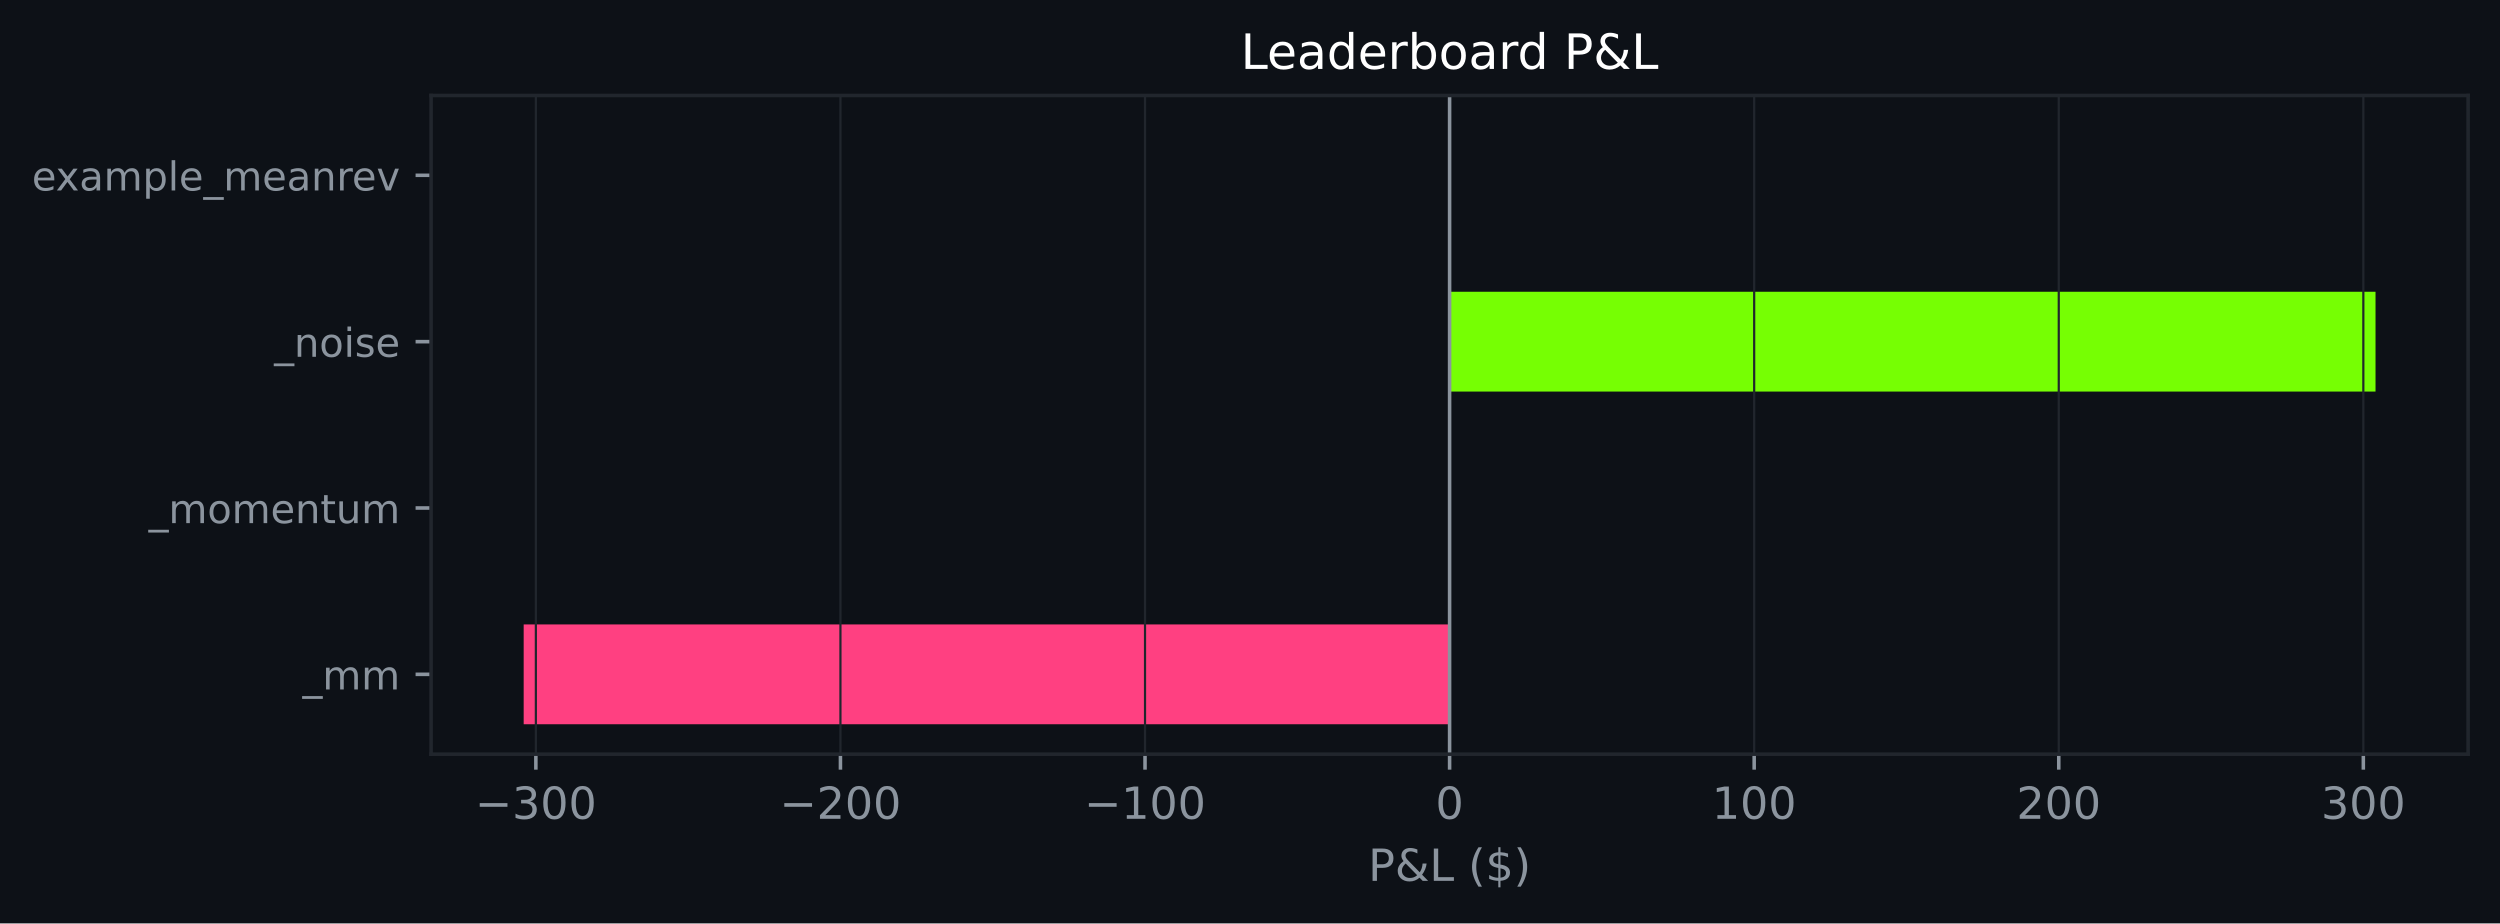
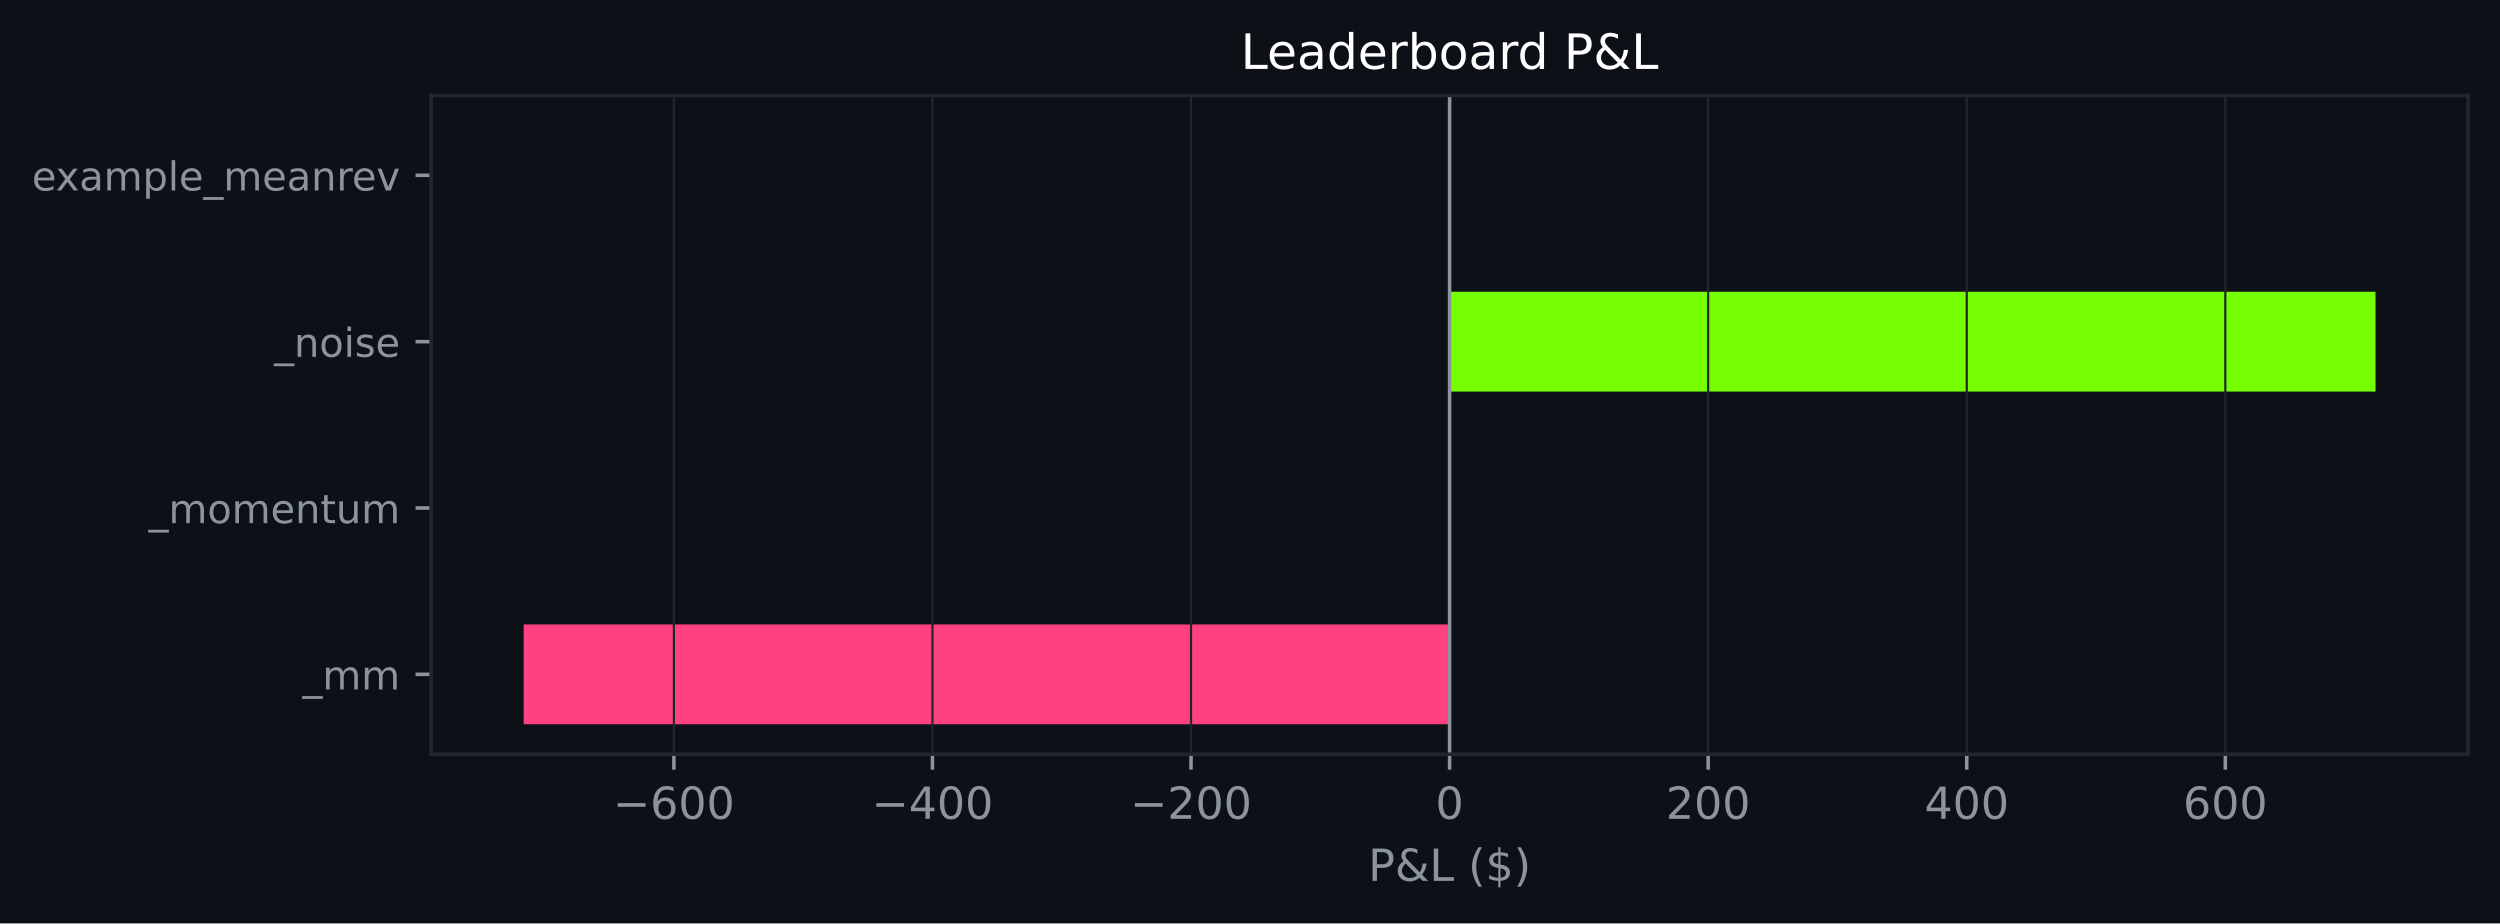
<svg xmlns="http://www.w3.org/2000/svg" xmlns:xlink="http://www.w3.org/1999/xlink" width="564.45pt" height="208.479pt" viewBox="0 0 564.45 208.479" version="1.1">
  <defs>
    <style type="text/css">*{stroke-linejoin: round; stroke-linecap: butt}</style>
  </defs>
  <g id="figure_1">
    <g id="patch_1">
      <path d="M 0 208.479  L 564.45 208.479  L 564.45 0  L 0 0  z " style="fill: #0d1117" />
    </g>
    <g id="axes_1">
      <g id="patch_2">
        <path d="M 97.33 170.279  L 557.25 170.279  L 557.25 21.558  L 97.33 21.558  z " style="fill: #0d1117" />
      </g>
      <g id="patch_3">
-         <path d="M 327.29 163.519  L 118.236 163.519  L 118.236 140.985  L 327.29 140.985  z " clip-path="url(#pe1c610eb6a)" style="fill: #ff4081" />
+         <path d="M 327.29 163.519  L 118.236 163.519  L 118.236 140.985  L 327.29 140.985  z " clip-path="url(#p924c27aa8c)" style="fill: #ff4081" />
      </g>
      <g id="patch_4">
-         <path d="M 327.29 125.963  L 327.29 125.963  L 327.29 103.43  L 327.29 103.43  z " clip-path="url(#pe1c610eb6a)" style="fill: #76ff03" />
+         <path d="M 327.29 125.963  L 327.29 125.963  L 327.29 103.43  L 327.29 103.43  z " clip-path="url(#p924c27aa8c)" style="fill: #76ff03" />
      </g>
      <g id="patch_5">
-         <path d="M 327.29 88.407  L 536.345 88.407  L 536.345 65.874  L 327.29 65.874  z " clip-path="url(#pe1c610eb6a)" style="fill: #76ff03" />
+         <path d="M 327.29 88.407  L 536.345 88.407  L 536.345 65.874  L 327.29 65.874  z " clip-path="url(#p924c27aa8c)" style="fill: #76ff03" />
      </g>
      <g id="patch_6">
-         <path d="M 327.29 50.852  L 327.29 50.852  L 327.29 28.318  L 327.29 28.318  z " clip-path="url(#pe1c610eb6a)" style="fill: #76ff03" />
+         <path d="M 327.29 50.852  L 327.29 50.852  L 327.29 28.318  L 327.29 28.318  z " clip-path="url(#p924c27aa8c)" style="fill: #76ff03" />
      </g>
      <g id="matplotlib.axis_1">
        <g id="xtick_1">
          <g id="line2d_1">
-             <path d="M 120.987 170.279  L 120.987 21.558  " clip-path="url(#pe1c610eb6a)" style="fill: none; stroke: #21262d; stroke-width: 0.5; stroke-linecap: square" />
+             <path d="M 152.149 170.279  L 152.149 21.558  " clip-path="url(#p924c27aa8c)" style="fill: none; stroke: #21262d; stroke-width: 0.5; stroke-linecap: square" />
          </g>
          <g id="line2d_2">
            <defs>
-               <path id="md8addf73c8" d="M 0 0  L 0 3.5  " style="stroke: #8b949e; stroke-width: 0.8" />
+               <path id="mc6160205f6" d="M 0 0  L 0 3.5  " style="stroke: #8b949e; stroke-width: 0.8" />
            </defs>
            <g>
-               <use xlink:href="#md8addf73c8" x="120.987" y="170.279" style="fill: #8b949e; stroke: #8b949e; stroke-width: 0.8" />
+               <use xlink:href="#mc6160205f6" x="152.149" y="170.279" style="fill: #8b949e; stroke: #8b949e; stroke-width: 0.8" />
            </g>
          </g>
          <g id="text_1">
-             <g style="fill: #8b949e" transform="translate(107.253 184.8762) scale(0.1 -0.1)">
+             <g style="fill: #8b949e" transform="translate(138.4155 184.8762) scale(0.1 -0.1)">
              <defs>
                <path id="DejaVuSans-c9c" d="M 678 2272  L 4684 2272  L 4684 1741  L 678 1741  L 678 2272  z " transform="scale(0.015625)" />
-                 <path id="DejaVuSans-16" d="M 2597 2516  Q 3050 2419 3304 2112  Q 3559 1806 3559 1356  Q 3559 666 3084 287  Q 2609 -91 1734 -91  Q 1441 -91 1130 -33  Q 819 25 488 141  L 488 750  Q 750 597 1062 519  Q 1375 441 1716 441  Q 2309 441 2620 675  Q 2931 909 2931 1356  Q 2931 1769 2642 2001  Q 2353 2234 1838 2234  L 1294 2234  L 1294 2753  L 1863 2753  Q 2328 2753 2575 2939  Q 2822 3125 2822 3475  Q 2822 3834 2567 4026  Q 2313 4219 1838 4219  Q 1578 4219 1281 4162  Q 984 4106 628 3988  L 628 4550  Q 988 4650 1302 4700  Q 1616 4750 1894 4750  Q 2613 4750 3031 4423  Q 3450 4097 3450 3541  Q 3450 3153 3228 2886  Q 3006 2619 2597 2516  z " transform="scale(0.015625)" />
+                 <path id="DejaVuSans-19" d="M 2113 2584  Q 1688 2584 1439 2293  Q 1191 2003 1191 1497  Q 1191 994 1439 701  Q 1688 409 2113 409  Q 2538 409 2786 701  Q 3034 994 3034 1497  Q 3034 2003 2786 2293  Q 2538 2584 2113 2584  z M 3366 4563  L 3366 3988  Q 3128 4100 2886 4159  Q 2644 4219 2406 4219  Q 1781 4219 1451 3797  Q 1122 3375 1075 2522  Q 1259 2794 1537 2939  Q 1816 3084 2150 3084  Q 2853 3084 3261 2657  Q 3669 2231 3669 1497  Q 3669 778 3244 343  Q 2819 -91 2113 -91  Q 1303 -91 875 529  Q 447 1150 447 2328  Q 447 3434 972 4092  Q 1497 4750 2381 4750  Q 2619 4750 2861 4703  Q 3103 4656 3366 4563  z " transform="scale(0.015625)" />
                <path id="DejaVuSans-13" d="M 2034 4250  Q 1547 4250 1301 3770  Q 1056 3291 1056 2328  Q 1056 1369 1301 889  Q 1547 409 2034 409  Q 2525 409 2770 889  Q 3016 1369 3016 2328  Q 3016 3291 2770 3770  Q 2525 4250 2034 4250  z M 2034 4750  Q 2819 4750 3233 4129  Q 3647 3509 3647 2328  Q 3647 1150 3233 529  Q 2819 -91 2034 -91  Q 1250 -91 836 529  Q 422 1150 422 2328  Q 422 3509 836 4129  Q 1250 4750 2034 4750  z " transform="scale(0.015625)" />
              </defs>
              <use xlink:href="#DejaVuSans-c9c" />
-               <use xlink:href="#DejaVuSans-16" transform="translate(83.79688 0)" />
+               <use xlink:href="#DejaVuSans-19" transform="translate(83.79688 0)" />
              <use xlink:href="#DejaVuSans-13" transform="translate(147.4219 0)" />
              <use xlink:href="#DejaVuSans-13" transform="translate(211.0469 0)" />
            </g>
          </g>
        </g>
        <g id="xtick_2">
          <g id="line2d_3">
-             <path d="M 189.755 170.279  L 189.755 21.558  " clip-path="url(#pe1c610eb6a)" style="fill: none; stroke: #21262d; stroke-width: 0.5; stroke-linecap: square" />
+             <path d="M 210.53 170.279  L 210.53 21.558  " clip-path="url(#p924c27aa8c)" style="fill: none; stroke: #21262d; stroke-width: 0.5; stroke-linecap: square" />
          </g>
          <g id="line2d_4">
            <g>
-               <use xlink:href="#md8addf73c8" x="189.755" y="170.279" style="fill: #8b949e; stroke: #8b949e; stroke-width: 0.8" />
+               <use xlink:href="#mc6160205f6" x="210.53" y="170.279" style="fill: #8b949e; stroke: #8b949e; stroke-width: 0.8" />
            </g>
          </g>
          <g id="text_2">
-             <g style="fill: #8b949e" transform="translate(176.021 184.8762) scale(0.1 -0.1)">
+             <g style="fill: #8b949e" transform="translate(196.796 184.8762) scale(0.1 -0.1)">
+               <defs>
+                 <path id="DejaVuSans-17" d="M 2419 4116  L 825 1625  L 2419 1625  L 2419 4116  z M 2253 4666  L 3047 4666  L 3047 1625  L 3713 1625  L 3713 1100  L 3047 1100  L 3047 0  L 2419 0  L 2419 1100  L 313 1100  L 313 1709  L 2253 4666  z " transform="scale(0.015625)" />
+               </defs>
+               <use xlink:href="#DejaVuSans-c9c" />
+               <use xlink:href="#DejaVuSans-17" transform="translate(83.79688 0)" />
+               <use xlink:href="#DejaVuSans-13" transform="translate(147.4219 0)" />
+               <use xlink:href="#DejaVuSans-13" transform="translate(211.0469 0)" />
+             </g>
+           </g>
+         </g>
+         <g id="xtick_3">
+           <g id="line2d_5">
+             <path d="M 268.91 170.279  L 268.91 21.558  " clip-path="url(#p924c27aa8c)" style="fill: none; stroke: #21262d; stroke-width: 0.5; stroke-linecap: square" />
+           </g>
+           <g id="line2d_6">
+             <g>
+               <use xlink:href="#mc6160205f6" x="268.91" y="170.279" style="fill: #8b949e; stroke: #8b949e; stroke-width: 0.8" />
+             </g>
+           </g>
+           <g id="text_3">
+             <g style="fill: #8b949e" transform="translate(255.1764 184.8762) scale(0.1 -0.1)">
              <defs>
                <path id="DejaVuSans-15" d="M 1228 531  L 3431 531  L 3431 0  L 469 0  L 469 531  Q 828 903 1448 1529  Q 2069 2156 2228 2338  Q 2531 2678 2651 2914  Q 2772 3150 2772 3378  Q 2772 3750 2511 3984  Q 2250 4219 1831 4219  Q 1534 4219 1204 4116  Q 875 4013 500 3803  L 500 4441  Q 881 4594 1212 4672  Q 1544 4750 1819 4750  Q 2544 4750 2975 4387  Q 3406 4025 3406 3419  Q 3406 3131 3298 2873  Q 3191 2616 2906 2266  Q 2828 2175 2409 1742  Q 1991 1309 1228 531  z " transform="scale(0.015625)" />
              </defs>
              <use xlink:href="#DejaVuSans-c9c" />
              <use xlink:href="#DejaVuSans-15" transform="translate(83.79688 0)" />
              <use xlink:href="#DejaVuSans-13" transform="translate(147.4219 0)" />
              <use xlink:href="#DejaVuSans-13" transform="translate(211.0469 0)" />
            </g>
          </g>
        </g>
-         <g id="xtick_3">
-           <g id="line2d_5">
-             <path d="M 258.523 170.279  L 258.523 21.558  " clip-path="url(#pe1c610eb6a)" style="fill: none; stroke: #21262d; stroke-width: 0.5; stroke-linecap: square" />
-           </g>
-           <g id="line2d_6">
-             <g>
-               <use xlink:href="#md8addf73c8" x="258.523" y="170.279" style="fill: #8b949e; stroke: #8b949e; stroke-width: 0.8" />
-             </g>
-           </g>
-           <g id="text_3">
-             <g style="fill: #8b949e" transform="translate(244.7889 184.8762) scale(0.1 -0.1)">
-               <defs>
-                 <path id="DejaVuSans-14" d="M 794 531  L 1825 531  L 1825 4091  L 703 3866  L 703 4441  L 1819 4666  L 2450 4666  L 2450 531  L 3481 531  L 3481 0  L 794 0  L 794 531  z " transform="scale(0.015625)" />
-               </defs>
-               <use xlink:href="#DejaVuSans-c9c" />
-               <use xlink:href="#DejaVuSans-14" transform="translate(83.79688 0)" />
-               <use xlink:href="#DejaVuSans-13" transform="translate(147.4219 0)" />
-               <use xlink:href="#DejaVuSans-13" transform="translate(211.0469 0)" />
-             </g>
-           </g>
-         </g>
        <g id="xtick_4">
          <g id="line2d_7">
-             <path d="M 327.29 170.279  L 327.29 21.558  " clip-path="url(#pe1c610eb6a)" style="fill: none; stroke: #21262d; stroke-width: 0.5; stroke-linecap: square" />
+             <path d="M 327.29 170.279  L 327.29 21.558  " clip-path="url(#p924c27aa8c)" style="fill: none; stroke: #21262d; stroke-width: 0.5; stroke-linecap: square" />
          </g>
          <g id="line2d_8">
            <g>
-               <use xlink:href="#md8addf73c8" x="327.29" y="170.279" style="fill: #8b949e; stroke: #8b949e; stroke-width: 0.8" />
+               <use xlink:href="#mc6160205f6" x="327.29" y="170.279" style="fill: #8b949e; stroke: #8b949e; stroke-width: 0.8" />
            </g>
          </g>
          <g id="text_4">
            <g style="fill: #8b949e" transform="translate(324.1092 184.8762) scale(0.1 -0.1)">
              <use xlink:href="#DejaVuSans-13" />
            </g>
          </g>
        </g>
        <g id="xtick_5">
          <g id="line2d_9">
-             <path d="M 396.058 170.279  L 396.058 21.558  " clip-path="url(#pe1c610eb6a)" style="fill: none; stroke: #21262d; stroke-width: 0.5; stroke-linecap: square" />
+             <path d="M 385.671 170.279  L 385.671 21.558  " clip-path="url(#p924c27aa8c)" style="fill: none; stroke: #21262d; stroke-width: 0.5; stroke-linecap: square" />
          </g>
          <g id="line2d_10">
            <g>
-               <use xlink:href="#md8addf73c8" x="396.058" y="170.279" style="fill: #8b949e; stroke: #8b949e; stroke-width: 0.8" />
+               <use xlink:href="#mc6160205f6" x="385.671" y="170.279" style="fill: #8b949e; stroke: #8b949e; stroke-width: 0.8" />
            </g>
          </g>
          <g id="text_5">
-             <g style="fill: #8b949e" transform="translate(386.5147 184.8762) scale(0.1 -0.1)">
-               <use xlink:href="#DejaVuSans-14" />
-               <use xlink:href="#DejaVuSans-13" transform="translate(63.625 0)" />
-               <use xlink:href="#DejaVuSans-13" transform="translate(127.25 0)" />
-             </g>
-           </g>
-         </g>
-         <g id="xtick_6">
-           <g id="line2d_11">
-             <path d="M 464.826 170.279  L 464.826 21.558  " clip-path="url(#pe1c610eb6a)" style="fill: none; stroke: #21262d; stroke-width: 0.5; stroke-linecap: square" />
-           </g>
-           <g id="line2d_12">
-             <g>
-               <use xlink:href="#md8addf73c8" x="464.826" y="170.279" style="fill: #8b949e; stroke: #8b949e; stroke-width: 0.8" />
-             </g>
-           </g>
-           <g id="text_6">
-             <g style="fill: #8b949e" transform="translate(455.2826 184.8762) scale(0.1 -0.1)">
+             <g style="fill: #8b949e" transform="translate(376.1272 184.8762) scale(0.1 -0.1)">
              <use xlink:href="#DejaVuSans-15" />
              <use xlink:href="#DejaVuSans-13" transform="translate(63.625 0)" />
              <use xlink:href="#DejaVuSans-13" transform="translate(127.25 0)" />
            </g>
          </g>
        </g>
+         <g id="xtick_6">
+           <g id="line2d_11">
+             <path d="M 444.051 170.279  L 444.051 21.558  " clip-path="url(#p924c27aa8c)" style="fill: none; stroke: #21262d; stroke-width: 0.5; stroke-linecap: square" />
+           </g>
+           <g id="line2d_12">
+             <g>
+               <use xlink:href="#mc6160205f6" x="444.051" y="170.279" style="fill: #8b949e; stroke: #8b949e; stroke-width: 0.8" />
+             </g>
+           </g>
+           <g id="text_6">
+             <g style="fill: #8b949e" transform="translate(434.5076 184.8762) scale(0.1 -0.1)">
+               <use xlink:href="#DejaVuSans-17" />
+               <use xlink:href="#DejaVuSans-13" transform="translate(63.625 0)" />
+               <use xlink:href="#DejaVuSans-13" transform="translate(127.25 0)" />
+             </g>
+           </g>
+         </g>
        <g id="xtick_7">
          <g id="line2d_13">
-             <path d="M 533.594 170.279  L 533.594 21.558  " clip-path="url(#pe1c610eb6a)" style="fill: none; stroke: #21262d; stroke-width: 0.5; stroke-linecap: square" />
+             <path d="M 502.432 170.279  L 502.432 21.558  " clip-path="url(#p924c27aa8c)" style="fill: none; stroke: #21262d; stroke-width: 0.5; stroke-linecap: square" />
          </g>
          <g id="line2d_14">
            <g>
-               <use xlink:href="#md8addf73c8" x="533.594" y="170.279" style="fill: #8b949e; stroke: #8b949e; stroke-width: 0.8" />
+               <use xlink:href="#mc6160205f6" x="502.432" y="170.279" style="fill: #8b949e; stroke: #8b949e; stroke-width: 0.8" />
            </g>
          </g>
          <g id="text_7">
-             <g style="fill: #8b949e" transform="translate(524.0505 184.8762) scale(0.1 -0.1)">
-               <use xlink:href="#DejaVuSans-16" />
+             <g style="fill: #8b949e" transform="translate(492.8881 184.8762) scale(0.1 -0.1)">
+               <use xlink:href="#DejaVuSans-19" />
              <use xlink:href="#DejaVuSans-13" transform="translate(63.625 0)" />
              <use xlink:href="#DejaVuSans-13" transform="translate(127.25 0)" />
            </g>
          </g>
        </g>
        <g id="text_8">
          <g style="fill: #8b949e" transform="translate(308.9186 198.877) scale(0.1 -0.1)">
            <defs>
              <path id="DejaVuSans-33" d="M 1259 4147  L 1259 2394  L 2053 2394  Q 2494 2394 2734 2622  Q 2975 2850 2975 3272  Q 2975 3691 2734 3919  Q 2494 4147 2053 4147  L 1259 4147  z M 628 4666  L 2053 4666  Q 2838 4666 3239 4311  Q 3641 3956 3641 3272  Q 3641 2581 3239 2228  Q 2838 1875 2053 1875  L 1259 1875  L 1259 0  L 628 0  L 628 4666  z " transform="scale(0.015625)" />
              <path id="DejaVuSans-9" d="M 1556 2509  Q 1272 2256 1139 2004  Q 1006 1753 1006 1478  Q 1006 1022 1337 719  Q 1669 416 2169 416  Q 2466 416 2725 514  Q 2984 613 3213 813  L 1556 2509  z M 1997 2859  L 3584 1234  Q 3769 1513 3872 1830  Q 3975 2147 3994 2503  L 4575 2503  Q 4538 2091 4375 1687  Q 4213 1284 3922 891  L 4794 0  L 4006 0  L 3559 459  Q 3234 181 2878 45  Q 2522 -91 2113 -91  Q 1359 -91 881 339  Q 403 769 403 1441  Q 403 1841 612 2192  Q 822 2544 1241 2853  Q 1091 3050 1012 3245  Q 934 3441 934 3628  Q 934 4134 1281 4442  Q 1628 4750 2203 4750  Q 2463 4750 2720 4694  Q 2978 4638 3244 4525  L 3244 3956  Q 2972 4103 2725 4179  Q 2478 4256 2266 4256  Q 1938 4256 1733 4082  Q 1528 3909 1528 3634  Q 1528 3475 1620 3314  Q 1713 3153 1997 2859  z " transform="scale(0.015625)" />
              <path id="DejaVuSans-2f" d="M 628 4666  L 1259 4666  L 1259 531  L 3531 531  L 3531 0  L 628 0  L 628 4666  z " transform="scale(0.015625)" />
              <path id="DejaVuSans-3" transform="scale(0.015625)" />
              <path id="DejaVuSans-b" d="M 1984 4856  Q 1566 4138 1362 3434  Q 1159 2731 1159 2009  Q 1159 1288 1364 580  Q 1569 -128 1984 -844  L 1484 -844  Q 1016 -109 783 600  Q 550 1309 550 2009  Q 550 2706 781 3412  Q 1013 4119 1484 4856  L 1984 4856  z " transform="scale(0.015625)" />
              <path id="DejaVuSans-7" d="M 2163 -941  L 1850 -941  L 1847 0  Q 1519 6 1191 76  Q 863 147 531 288  L 531 850  Q 850 650 1176 548  Q 1503 447 1850 444  L 1850 1869  Q 1159 1981 845 2250  Q 531 2519 531 2988  Q 531 3497 872 3790  Q 1213 4084 1850 4128  L 1850 4863  L 2163 4863  L 2163 4138  Q 2453 4125 2725 4076  Q 2997 4028 3256 3944  L 3256 3397  Q 2997 3528 2723 3600  Q 2450 3672 2163 3684  L 2163 2350  Q 2872 2241 3206 1959  Q 3541 1678 3541 1191  Q 3541 663 3186 358  Q 2831 53 2163 6  L 2163 -941  z M 1850 2406  L 1850 3688  Q 1488 3647 1297 3481  Q 1106 3316 1106 3041  Q 1106 2772 1282 2622  Q 1459 2472 1850 2406  z M 2163 1806  L 2163 453  Q 2559 506 2761 678  Q 2963 850 2963 1131  Q 2963 1406 2770 1568  Q 2578 1731 2163 1806  z " transform="scale(0.015625)" />
              <path id="DejaVuSans-c" d="M 513 4856  L 1013 4856  Q 1481 4119 1714 3412  Q 1947 2706 1947 2009  Q 1947 1309 1714 600  Q 1481 -109 1013 -844  L 513 -844  Q 928 -128 1133 580  Q 1338 1288 1338 2009  Q 1338 2731 1133 3434  Q 928 4138 513 4856  z " transform="scale(0.015625)" />
            </defs>
            <use xlink:href="#DejaVuSans-33" />
            <use xlink:href="#DejaVuSans-9" transform="translate(60.29688 0)" />
            <use xlink:href="#DejaVuSans-2f" transform="translate(138.2812 0)" />
            <use xlink:href="#DejaVuSans-3" transform="translate(194 0)" />
            <use xlink:href="#DejaVuSans-b" transform="translate(225.7812 0)" />
            <use xlink:href="#DejaVuSans-7" transform="translate(264.7969 0)" />
            <use xlink:href="#DejaVuSans-c" transform="translate(328.4219 0)" />
          </g>
        </g>
      </g>
      <g id="matplotlib.axis_2">
        <g id="ytick_1">
          <g id="line2d_15">
            <defs>
-               <path id="mbfad24a472" d="M 0 0  L -3.5 0  " style="stroke: #8b949e; stroke-width: 0.8" />
+               <path id="m4ed2df0647" d="M 0 0  L -3.5 0  " style="stroke: #8b949e; stroke-width: 0.8" />
            </defs>
            <g>
-               <use xlink:href="#mbfad24a472" x="97.33" y="152.252" style="fill: #8b949e; stroke: #8b949e; stroke-width: 0.8" />
+               <use xlink:href="#m4ed2df0647" x="97.33" y="152.252" style="fill: #8b949e; stroke: #8b949e; stroke-width: 0.8" />
            </g>
          </g>
          <g id="text_9">
            <g style="fill: #8b949e" transform="translate(68.29734 155.6708) scale(0.09 -0.09)">
              <defs>
                <path id="DejaVuSans-42" d="M 3263 -1063  L 3263 -1509  L -63 -1509  L -63 -1063  L 3263 -1063  z " transform="scale(0.015625)" />
                <path id="DejaVuSans-50" d="M 3328 2828  Q 3544 3216 3844 3400  Q 4144 3584 4550 3584  Q 5097 3584 5394 3201  Q 5691 2819 5691 2113  L 5691 0  L 5113 0  L 5113 2094  Q 5113 2597 4934 2840  Q 4756 3084 4391 3084  Q 3944 3084 3684 2787  Q 3425 2491 3425 1978  L 3425 0  L 2847 0  L 2847 2094  Q 2847 2600 2669 2842  Q 2491 3084 2119 3084  Q 1678 3084 1418 2786  Q 1159 2488 1159 1978  L 1159 0  L 581 0  L 581 3500  L 1159 3500  L 1159 2956  Q 1356 3278 1631 3431  Q 1906 3584 2284 3584  Q 2666 3584 2933 3390  Q 3200 3197 3328 2828  z " transform="scale(0.015625)" />
              </defs>
              <use xlink:href="#DejaVuSans-42" />
              <use xlink:href="#DejaVuSans-50" transform="translate(50 0)" />
              <use xlink:href="#DejaVuSans-50" transform="translate(147.4062 0)" />
            </g>
          </g>
        </g>
        <g id="ytick_2">
          <g id="line2d_16">
            <g>
-               <use xlink:href="#mbfad24a472" x="97.33" y="114.696" style="fill: #8b949e; stroke: #8b949e; stroke-width: 0.8" />
+               <use xlink:href="#m4ed2df0647" x="97.33" y="114.696" style="fill: #8b949e; stroke: #8b949e; stroke-width: 0.8" />
            </g>
          </g>
          <g id="text_10">
            <g style="fill: #8b949e" transform="translate(33.55031 118.1152) scale(0.09 -0.09)">
              <defs>
                <path id="DejaVuSans-52" d="M 1959 3097  Q 1497 3097 1228 2736  Q 959 2375 959 1747  Q 959 1119 1226 758  Q 1494 397 1959 397  Q 2419 397 2687 759  Q 2956 1122 2956 1747  Q 2956 2369 2687 2733  Q 2419 3097 1959 3097  z M 1959 3584  Q 2709 3584 3137 3096  Q 3566 2609 3566 1747  Q 3566 888 3137 398  Q 2709 -91 1959 -91  Q 1206 -91 779 398  Q 353 888 353 1747  Q 353 2609 779 3096  Q 1206 3584 1959 3584  z " transform="scale(0.015625)" />
                <path id="DejaVuSans-48" d="M 3597 1894  L 3597 1613  L 953 1613  Q 991 1019 1311 708  Q 1631 397 2203 397  Q 2534 397 2845 478  Q 3156 559 3463 722  L 3463 178  Q 3153 47 2828 -22  Q 2503 -91 2169 -91  Q 1331 -91 842 396  Q 353 884 353 1716  Q 353 2575 817 3079  Q 1281 3584 2069 3584  Q 2775 3584 3186 3129  Q 3597 2675 3597 1894  z M 3022 2063  Q 3016 2534 2758 2815  Q 2500 3097 2075 3097  Q 1594 3097 1305 2825  Q 1016 2553 972 2059  L 3022 2063  z " transform="scale(0.015625)" />
                <path id="DejaVuSans-51" d="M 3513 2113  L 3513 0  L 2938 0  L 2938 2094  Q 2938 2591 2744 2837  Q 2550 3084 2163 3084  Q 1697 3084 1428 2787  Q 1159 2491 1159 1978  L 1159 0  L 581 0  L 581 3500  L 1159 3500  L 1159 2956  Q 1366 3272 1645 3428  Q 1925 3584 2291 3584  Q 2894 3584 3203 3211  Q 3513 2838 3513 2113  z " transform="scale(0.015625)" />
                <path id="DejaVuSans-57" d="M 1172 4494  L 1172 3500  L 2356 3500  L 2356 3053  L 1172 3053  L 1172 1153  Q 1172 725 1289 603  Q 1406 481 1766 481  L 2356 481  L 2356 0  L 1766 0  Q 1100 0 847 248  Q 594 497 594 1153  L 594 3053  L 172 3053  L 172 3500  L 594 3500  L 594 4494  L 1172 4494  z " transform="scale(0.015625)" />
                <path id="DejaVuSans-58" d="M 544 1381  L 544 3500  L 1119 3500  L 1119 1403  Q 1119 906 1312 657  Q 1506 409 1894 409  Q 2359 409 2629 706  Q 2900 1003 2900 1516  L 2900 3500  L 3475 3500  L 3475 0  L 2900 0  L 2900 538  Q 2691 219 2414 64  Q 2138 -91 1772 -91  Q 1169 -91 856 284  Q 544 659 544 1381  z M 1991 3584  L 1991 3584  z " transform="scale(0.015625)" />
              </defs>
              <use xlink:href="#DejaVuSans-42" />
              <use xlink:href="#DejaVuSans-50" transform="translate(50 0)" />
              <use xlink:href="#DejaVuSans-52" transform="translate(147.4062 0)" />
              <use xlink:href="#DejaVuSans-50" transform="translate(208.5938 0)" />
              <use xlink:href="#DejaVuSans-48" transform="translate(306 0)" />
              <use xlink:href="#DejaVuSans-51" transform="translate(367.5312 0)" />
              <use xlink:href="#DejaVuSans-57" transform="translate(430.9062 0)" />
              <use xlink:href="#DejaVuSans-58" transform="translate(470.1094 0)" />
              <use xlink:href="#DejaVuSans-50" transform="translate(533.4844 0)" />
            </g>
          </g>
        </g>
        <g id="ytick_3">
          <g id="line2d_17">
            <g>
-               <use xlink:href="#mbfad24a472" x="97.33" y="77.141" style="fill: #8b949e; stroke: #8b949e; stroke-width: 0.8" />
+               <use xlink:href="#m4ed2df0647" x="97.33" y="77.141" style="fill: #8b949e; stroke: #8b949e; stroke-width: 0.8" />
            </g>
          </g>
          <g id="text_11">
            <g style="fill: #8b949e" transform="translate(61.89328 80.55989) scale(0.09 -0.09)">
              <defs>
                <path id="DejaVuSans-4c" d="M 603 3500  L 1178 3500  L 1178 0  L 603 0  L 603 3500  z M 603 4863  L 1178 4863  L 1178 4134  L 603 4134  L 603 4863  z " transform="scale(0.015625)" />
                <path id="DejaVuSans-56" d="M 2834 3397  L 2834 2853  Q 2591 2978 2328 3040  Q 2066 3103 1784 3103  Q 1356 3103 1142 2972  Q 928 2841 928 2578  Q 928 2378 1081 2264  Q 1234 2150 1697 2047  L 1894 2003  Q 2506 1872 2764 1633  Q 3022 1394 3022 966  Q 3022 478 2636 193  Q 2250 -91 1575 -91  Q 1294 -91 989 -36  Q 684 19 347 128  L 347 722  Q 666 556 975 473  Q 1284 391 1588 391  Q 1994 391 2212 530  Q 2431 669 2431 922  Q 2431 1156 2273 1281  Q 2116 1406 1581 1522  L 1381 1569  Q 847 1681 609 1914  Q 372 2147 372 2553  Q 372 3047 722 3315  Q 1072 3584 1716 3584  Q 2034 3584 2315 3537  Q 2597 3491 2834 3397  z " transform="scale(0.015625)" />
              </defs>
              <use xlink:href="#DejaVuSans-42" />
              <use xlink:href="#DejaVuSans-51" transform="translate(50 0)" />
              <use xlink:href="#DejaVuSans-52" transform="translate(113.375 0)" />
              <use xlink:href="#DejaVuSans-4c" transform="translate(174.5625 0)" />
              <use xlink:href="#DejaVuSans-56" transform="translate(202.3438 0)" />
              <use xlink:href="#DejaVuSans-48" transform="translate(254.4375 0)" />
            </g>
          </g>
        </g>
        <g id="ytick_4">
          <g id="line2d_18">
            <g>
-               <use xlink:href="#mbfad24a472" x="97.33" y="39.585" style="fill: #8b949e; stroke: #8b949e; stroke-width: 0.8" />
+               <use xlink:href="#m4ed2df0647" x="97.33" y="39.585" style="fill: #8b949e; stroke: #8b949e; stroke-width: 0.8" />
            </g>
          </g>
          <g id="text_12">
            <g style="fill: #8b949e" transform="translate(7.2 43.00427) scale(0.09 -0.09)">
              <defs>
                <path id="DejaVuSans-5b" d="M 3513 3500  L 2247 1797  L 3578 0  L 2900 0  L 1881 1375  L 863 0  L 184 0  L 1544 1831  L 300 3500  L 978 3500  L 1906 2253  L 2834 3500  L 3513 3500  z " transform="scale(0.015625)" />
                <path id="DejaVuSans-44" d="M 2194 1759  Q 1497 1759 1228 1600  Q 959 1441 959 1056  Q 959 750 1161 570  Q 1363 391 1709 391  Q 2188 391 2477 730  Q 2766 1069 2766 1631  L 2766 1759  L 2194 1759  z M 3341 1997  L 3341 0  L 2766 0  L 2766 531  Q 2569 213 2275 61  Q 1981 -91 1556 -91  Q 1019 -91 701 211  Q 384 513 384 1019  Q 384 1609 779 1909  Q 1175 2209 1959 2209  L 2766 2209  L 2766 2266  Q 2766 2663 2505 2880  Q 2244 3097 1772 3097  Q 1472 3097 1187 3025  Q 903 2953 641 2809  L 641 3341  Q 956 3463 1253 3523  Q 1550 3584 1831 3584  Q 2591 3584 2966 3190  Q 3341 2797 3341 1997  z " transform="scale(0.015625)" />
                <path id="DejaVuSans-53" d="M 1159 525  L 1159 -1331  L 581 -1331  L 581 3500  L 1159 3500  L 1159 2969  Q 1341 3281 1617 3432  Q 1894 3584 2278 3584  Q 2916 3584 3314 3078  Q 3713 2572 3713 1747  Q 3713 922 3314 415  Q 2916 -91 2278 -91  Q 1894 -91 1617 61  Q 1341 213 1159 525  z M 3116 1747  Q 3116 2381 2855 2742  Q 2594 3103 2138 3103  Q 1681 3103 1420 2742  Q 1159 2381 1159 1747  Q 1159 1113 1420 752  Q 1681 391 2138 391  Q 2594 391 2855 752  Q 3116 1113 3116 1747  z " transform="scale(0.015625)" />
                <path id="DejaVuSans-4f" d="M 603 4863  L 1178 4863  L 1178 0  L 603 0  L 603 4863  z " transform="scale(0.015625)" />
                <path id="DejaVuSans-55" d="M 2631 2963  Q 2534 3019 2420 3045  Q 2306 3072 2169 3072  Q 1681 3072 1420 2755  Q 1159 2438 1159 1844  L 1159 0  L 581 0  L 581 3500  L 1159 3500  L 1159 2956  Q 1341 3275 1631 3429  Q 1922 3584 2338 3584  Q 2397 3584 2469 3576  Q 2541 3569 2628 3553  L 2631 2963  z " transform="scale(0.015625)" />
                <path id="DejaVuSans-59" d="M 191 3500  L 800 3500  L 1894 563  L 2988 3500  L 3597 3500  L 2284 0  L 1503 0  L 191 3500  z " transform="scale(0.015625)" />
              </defs>
              <use xlink:href="#DejaVuSans-48" />
              <use xlink:href="#DejaVuSans-5b" transform="translate(59.78125 0)" />
              <use xlink:href="#DejaVuSans-44" transform="translate(118.9688 0)" />
              <use xlink:href="#DejaVuSans-50" transform="translate(180.25 0)" />
              <use xlink:href="#DejaVuSans-53" transform="translate(277.6562 0)" />
              <use xlink:href="#DejaVuSans-4f" transform="translate(341.1406 0)" />
              <use xlink:href="#DejaVuSans-48" transform="translate(368.9219 0)" />
              <use xlink:href="#DejaVuSans-42" transform="translate(430.4531 0)" />
              <use xlink:href="#DejaVuSans-50" transform="translate(480.4531 0)" />
              <use xlink:href="#DejaVuSans-48" transform="translate(577.8594 0)" />
              <use xlink:href="#DejaVuSans-44" transform="translate(639.3906 0)" />
              <use xlink:href="#DejaVuSans-51" transform="translate(700.6719 0)" />
              <use xlink:href="#DejaVuSans-55" transform="translate(764.0469 0)" />
              <use xlink:href="#DejaVuSans-48" transform="translate(802.9531 0)" />
              <use xlink:href="#DejaVuSans-59" transform="translate(864.4844 0)" />
            </g>
          </g>
        </g>
      </g>
      <g id="line2d_19">
-         <path d="M 327.29 170.279  L 327.29 21.558  " clip-path="url(#pe1c610eb6a)" style="fill: none; stroke: #8b949e; stroke-width: 0.8; stroke-linecap: square" />
+         <path d="M 327.29 170.279  L 327.29 21.558  " clip-path="url(#p924c27aa8c)" style="fill: none; stroke: #8b949e; stroke-width: 0.8; stroke-linecap: square" />
      </g>
      <g id="patch_7">
        <path d="M 97.33 170.279  L 97.33 21.558  " style="fill: none; stroke: #21262d; stroke-width: 0.8; stroke-linejoin: miter; stroke-linecap: square" />
      </g>
      <g id="patch_8">
        <path d="M 557.25 170.279  L 557.25 21.558  " style="fill: none; stroke: #21262d; stroke-width: 0.8; stroke-linejoin: miter; stroke-linecap: square" />
      </g>
      <g id="patch_9">
        <path d="M 97.33 170.279  L 557.25 170.279  " style="fill: none; stroke: #21262d; stroke-width: 0.8; stroke-linejoin: miter; stroke-linecap: square" />
      </g>
      <g id="patch_10">
        <path d="M 97.33 21.558  L 557.25 21.558  " style="fill: none; stroke: #21262d; stroke-width: 0.8; stroke-linejoin: miter; stroke-linecap: square" />
      </g>
      <g id="text_13">
        <g style="fill: #ffffff" transform="translate(280.1288 15.55828) scale(0.11 -0.11)">
          <defs>
            <path id="DejaVuSans-47" d="M 2906 2969  L 2906 4863  L 3481 4863  L 3481 0  L 2906 0  L 2906 525  Q 2725 213 2448 61  Q 2172 -91 1784 -91  Q 1150 -91 751 415  Q 353 922 353 1747  Q 353 2572 751 3078  Q 1150 3584 1784 3584  Q 2172 3584 2448 3432  Q 2725 3281 2906 2969  z M 947 1747  Q 947 1113 1208 752  Q 1469 391 1925 391  Q 2381 391 2643 752  Q 2906 1113 2906 1747  Q 2906 2381 2643 2742  Q 2381 3103 1925 3103  Q 1469 3103 1208 2742  Q 947 2381 947 1747  z " transform="scale(0.015625)" />
            <path id="DejaVuSans-45" d="M 3116 1747  Q 3116 2381 2855 2742  Q 2594 3103 2138 3103  Q 1681 3103 1420 2742  Q 1159 2381 1159 1747  Q 1159 1113 1420 752  Q 1681 391 2138 391  Q 2594 391 2855 752  Q 3116 1113 3116 1747  z M 1159 2969  Q 1341 3281 1617 3432  Q 1894 3584 2278 3584  Q 2916 3584 3314 3078  Q 3713 2572 3713 1747  Q 3713 922 3314 415  Q 2916 -91 2278 -91  Q 1894 -91 1617 61  Q 1341 213 1159 525  L 1159 0  L 581 0  L 581 4863  L 1159 4863  L 1159 2969  z " transform="scale(0.015625)" />
          </defs>
          <use xlink:href="#DejaVuSans-2f" />
          <use xlink:href="#DejaVuSans-48" transform="translate(53.96875 0)" />
          <use xlink:href="#DejaVuSans-44" transform="translate(115.5 0)" />
          <use xlink:href="#DejaVuSans-47" transform="translate(176.7812 0)" />
          <use xlink:href="#DejaVuSans-48" transform="translate(240.2656 0)" />
          <use xlink:href="#DejaVuSans-55" transform="translate(301.7969 0)" />
          <use xlink:href="#DejaVuSans-45" transform="translate(342.9062 0)" />
          <use xlink:href="#DejaVuSans-52" transform="translate(406.3906 0)" />
          <use xlink:href="#DejaVuSans-44" transform="translate(467.5781 0)" />
          <use xlink:href="#DejaVuSans-55" transform="translate(528.8594 0)" />
          <use xlink:href="#DejaVuSans-47" transform="translate(568.2188 0)" />
          <use xlink:href="#DejaVuSans-3" transform="translate(631.7031 0)" />
          <use xlink:href="#DejaVuSans-33" transform="translate(663.4844 0)" />
          <use xlink:href="#DejaVuSans-9" transform="translate(723.7812 0)" />
          <use xlink:href="#DejaVuSans-2f" transform="translate(801.7656 0)" />
        </g>
      </g>
    </g>
  </g>
  <defs>
-     <clipPath id="pe1c610eb6a">
+     <clipPath id="p924c27aa8c">
      <rect x="97.33" y="21.558" width="459.92" height="148.72" />
    </clipPath>
  </defs>
</svg>
